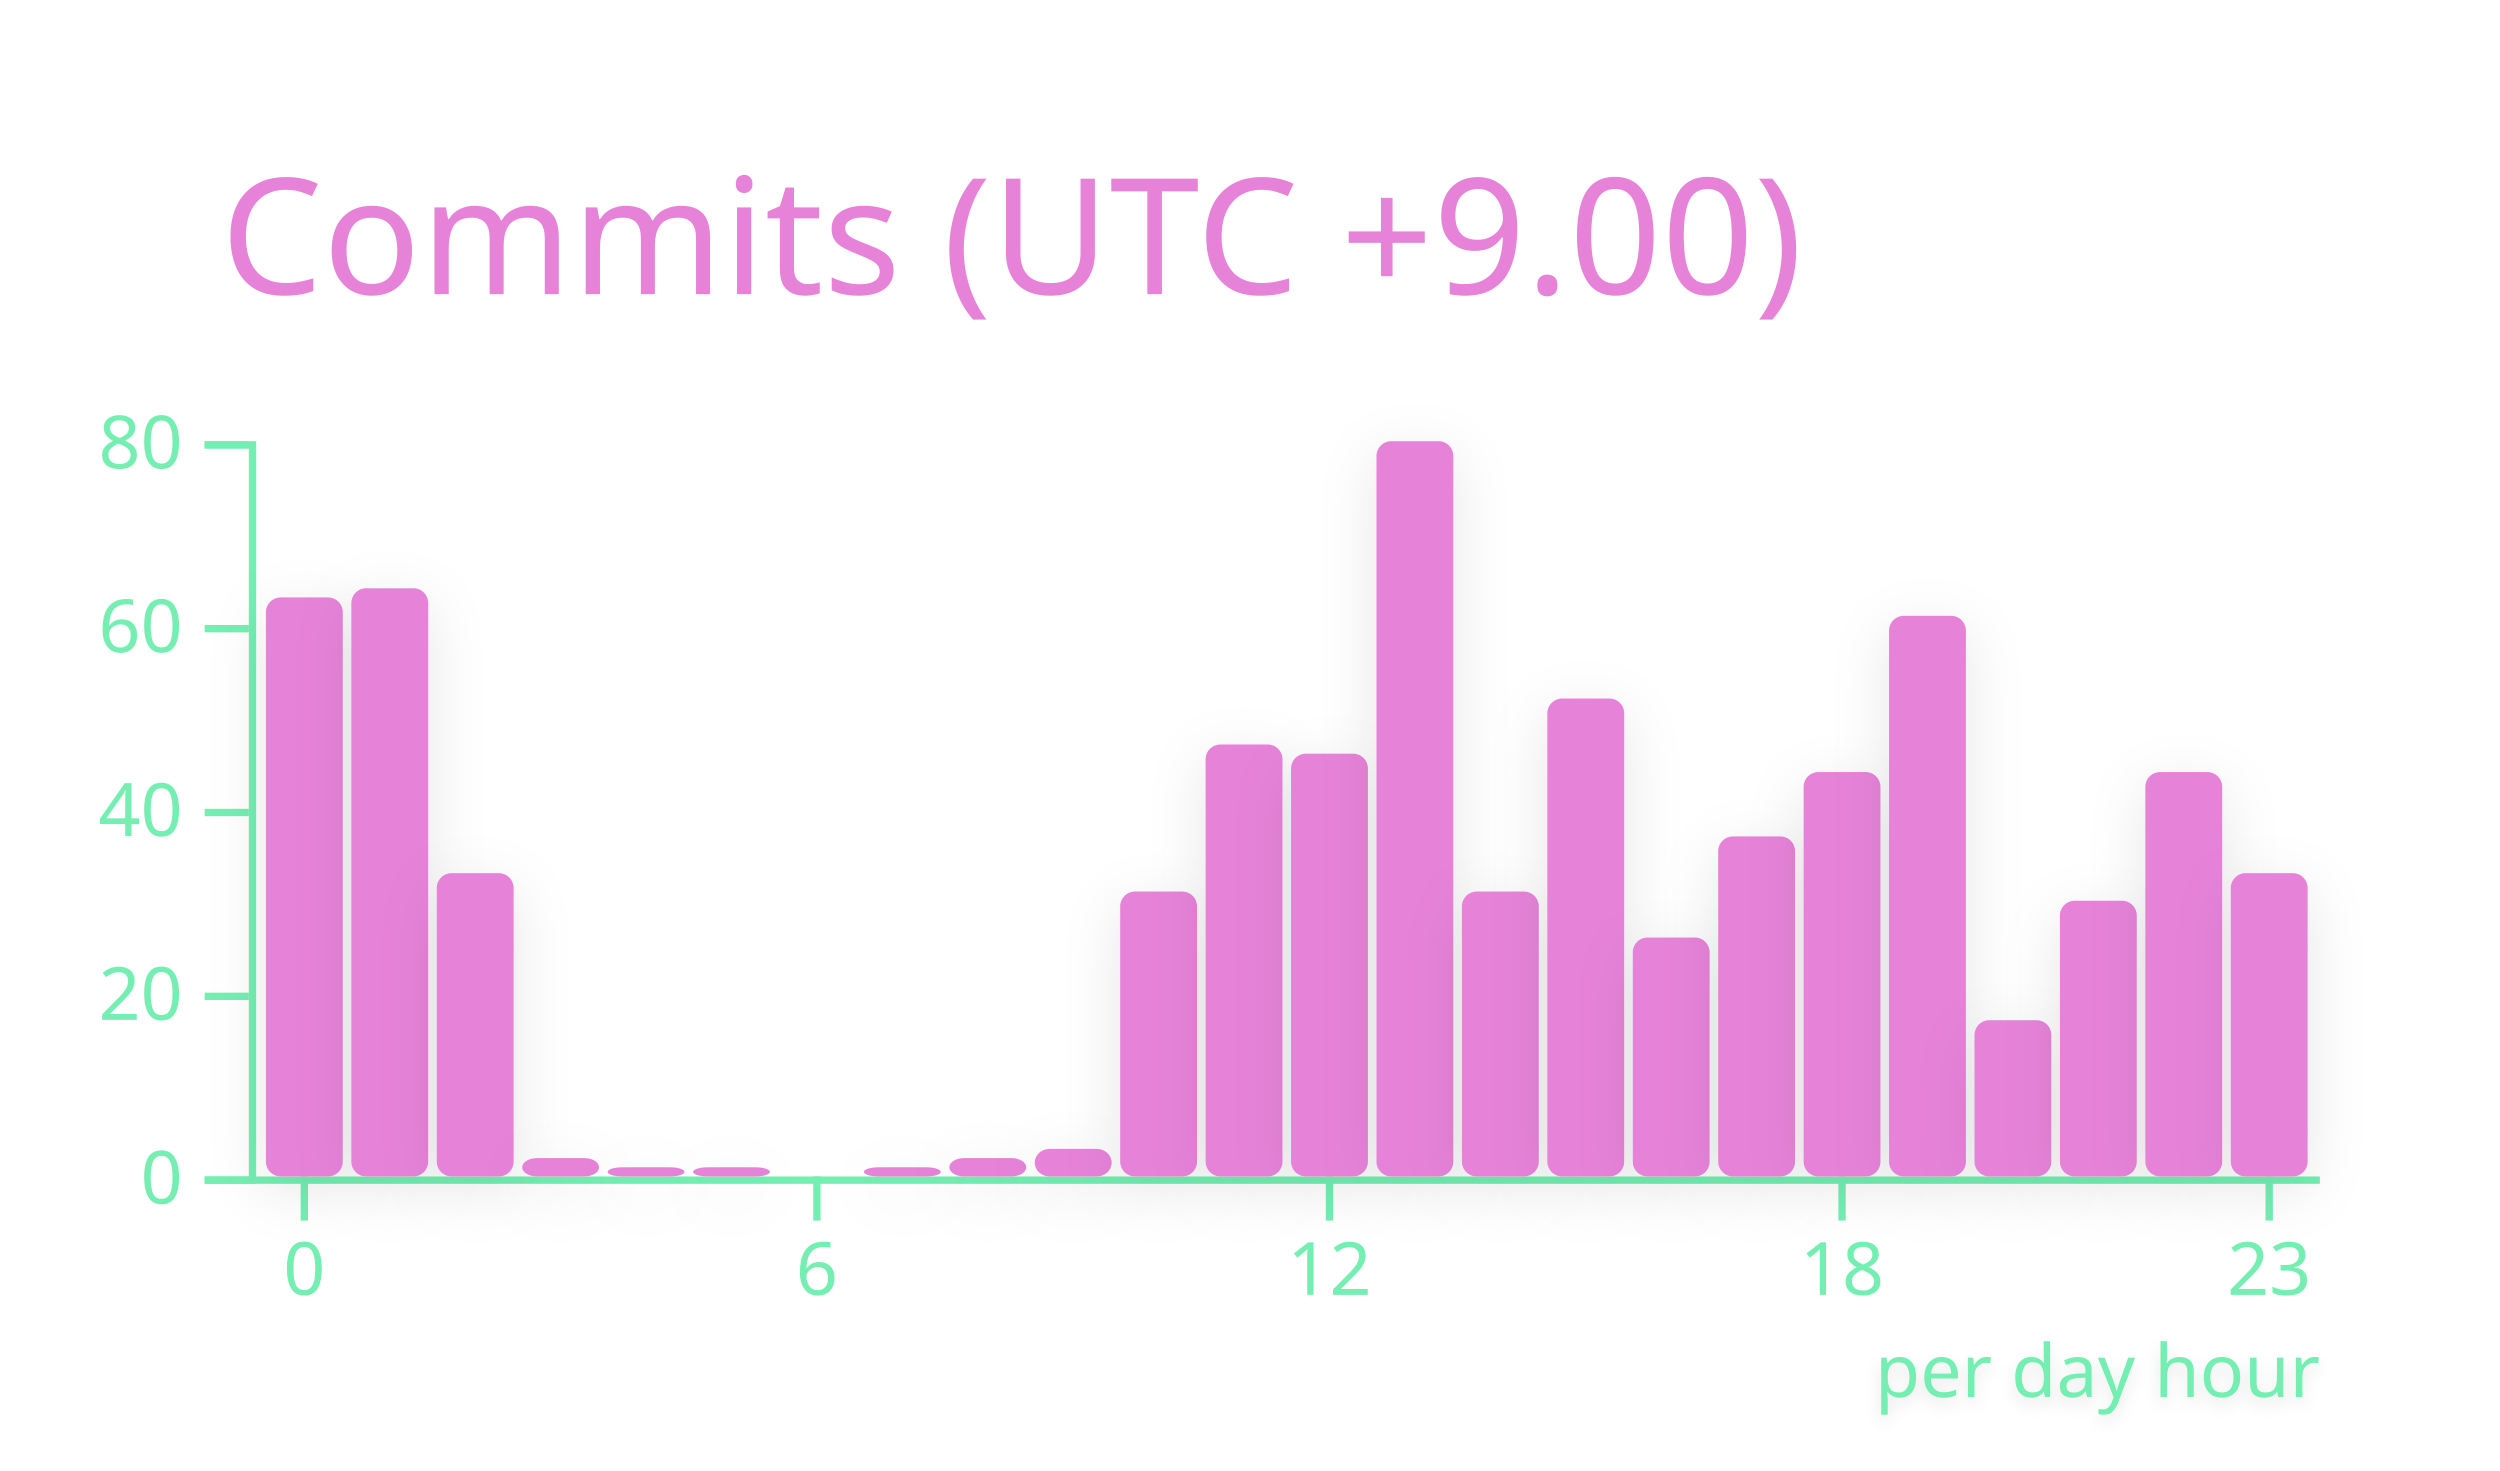
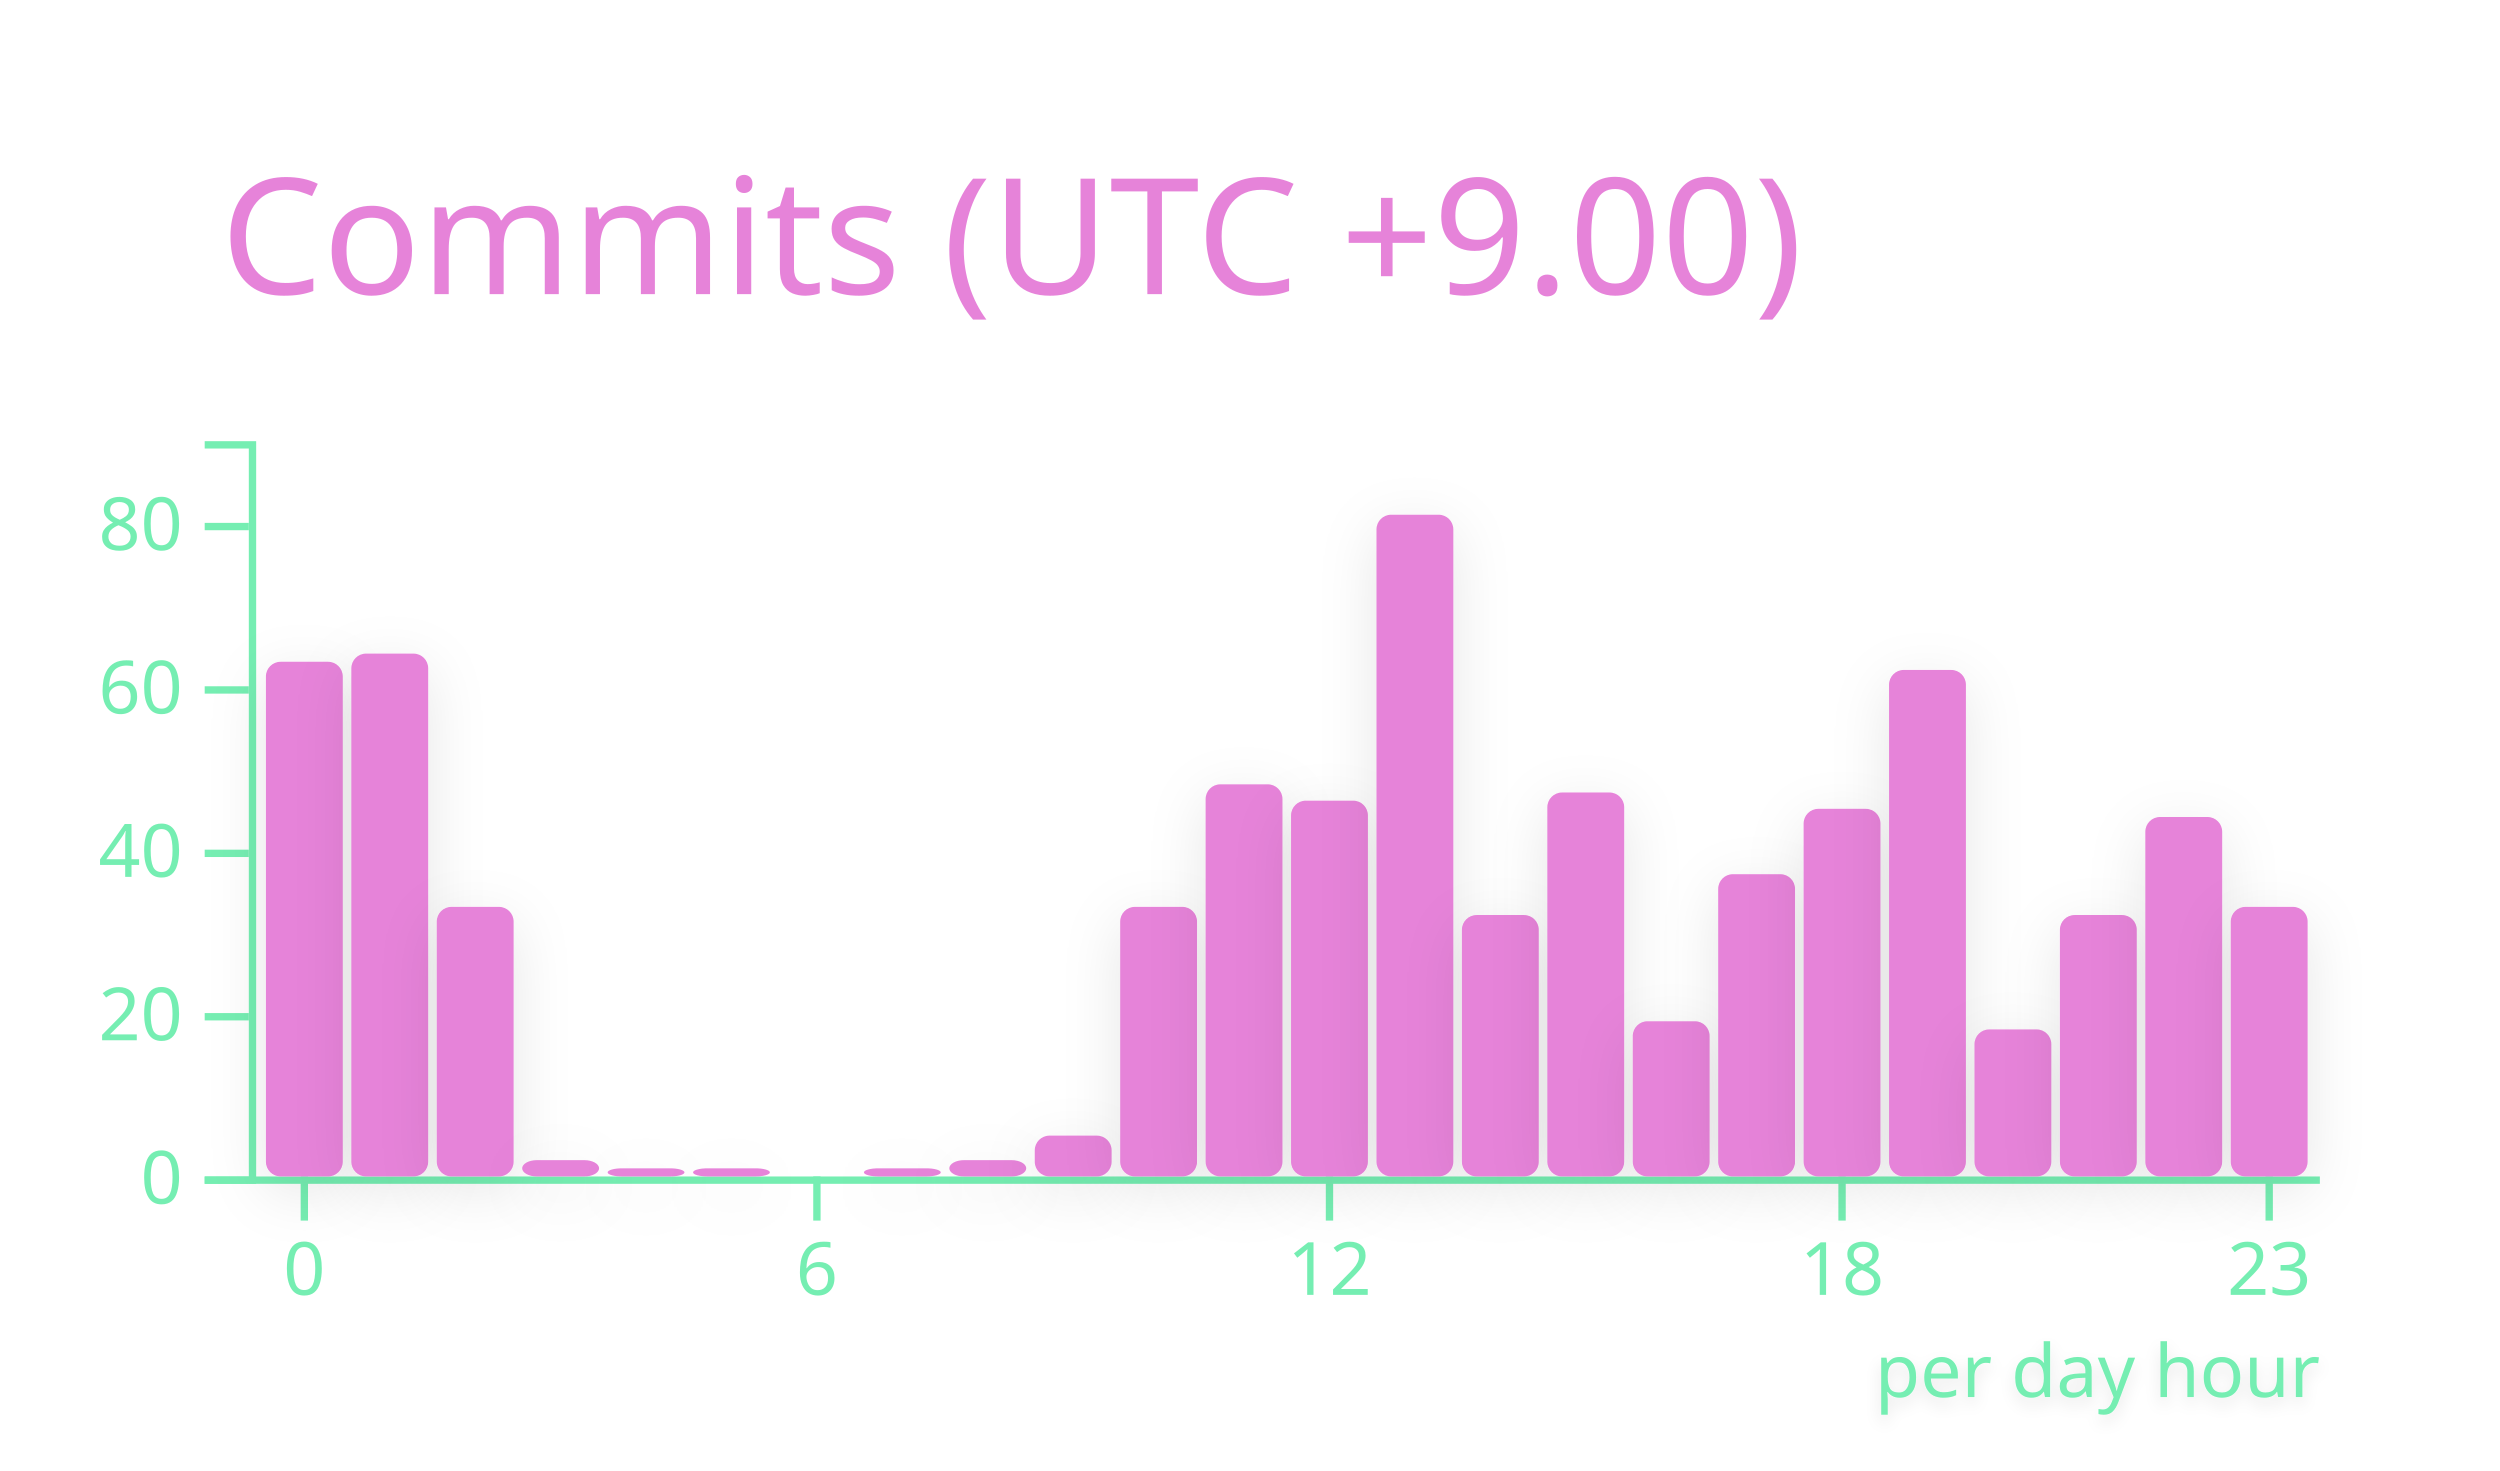
<svg xmlns="http://www.w3.org/2000/svg" width="340" height="200" viewBox="0 0 340 200">
  <style>* {
          font-family: 'Segoe UI', Ubuntu, "Helvetica Neue", Sans-Serif
        }</style>
  <g class="gpsc-root">
    <rect x="1" y="1" rx="5" ry="5" height="99%" width="99.412%" stroke="#000000" stroke-width="1" fill="#ffffff00" stroke-opacity="0" />
    <text x="30" y="40" class="gpsc-item" style="--gpsc-i: 0; font-size: 22px; fill: #e683d9;">Commits (UTC +9.00)</text>
    <g transform="translate(0,40)">
      <g color="#e683d9" transform="translate(35,20)">
        <g color="#75eeb2" transform="translate(0,100)" fill="none" font-size="10" font-family="sans-serif" text-anchor="middle">
          <path class="domain" stroke="currentColor" d="M-1.162,0.5H280.5" />
          <g class="tick" opacity="1" transform="translate(6.390041,0)">
            <line stroke="currentColor" y2="6" />
            <text fill="currentColor" y="9" dy="0.71em">0</text>
          </g>
          <g class="tick" opacity="1" transform="translate(76.09959,0)">
            <line stroke="currentColor" y2="6" />
            <text fill="currentColor" y="9" dy="0.71em">6</text>
          </g>
          <g class="tick" opacity="1" transform="translate(145.8091,0)">
            <line stroke="currentColor" y2="6" />
            <text fill="currentColor" y="9" dy="0.71em">12</text>
          </g>
          <g class="tick" opacity="1" transform="translate(215.5187,0)">
            <line stroke="currentColor" y2="6" />
            <text fill="currentColor" y="9" dy="0.71em">18</text>
          </g>
          <g class="tick" opacity="1" transform="translate(273.61,0)">
            <line stroke="currentColor" y2="6" />
            <text fill="currentColor" y="9" dy="0.71em">23</text>
          </g>
        </g>
        <g color="#75eeb2" transform="translate(-1.161826,0)" fill="none" font-size="10" font-family="sans-serif" text-anchor="end">
          <path class="domain" stroke="currentColor" d="M-6,100.5H0.5V0.5H-6" />
          <g class="tick" opacity="1" transform="translate(0,100.5)">
            <line stroke="currentColor" x2="-6" />
            <text fill="currentColor" x="-9" dy="0.32em">0</text>
          </g>
-           <g class="tick" opacity="1" transform="translate(0,75.5)">
+           <g class="tick" opacity="1" transform="translate(0,78.27778)">
            <line stroke="currentColor" x2="-6" />
            <text fill="currentColor" x="-9" dy="0.32em">20</text>
          </g>
-           <g class="tick" opacity="1" transform="translate(0,50.5)">
+           <g class="tick" opacity="1" transform="translate(0,56.05556)">
            <line stroke="currentColor" x2="-6" />
            <text fill="currentColor" x="-9" dy="0.32em">40</text>
          </g>
-           <g class="tick" opacity="1" transform="translate(0,25.5)">
+           <g class="tick" opacity="1" transform="translate(0,33.83333)">
            <line stroke="currentColor" x2="-6" />
            <text fill="currentColor" x="-9" dy="0.32em">60</text>
          </g>
-           <g class="tick" opacity="1" transform="translate(0,0.5)">
+           <g class="tick" opacity="1" transform="translate(0,11.61111)">
            <line stroke="currentColor" x2="-6" />
            <text fill="currentColor" x="-9" dy="0.32em">80</text>
          </g>
        </g>
-         <rect class="bar" style="--gpsc-i: 0; filter: drop-shadow(0 2px 4px rgba(0, 0, 0, 0.1));" fill="#e683d9" rx="2" ry="2" x="1.162" y="21.25" width="10.456" height="78.75">
+         <rect class="bar" style="--gpsc-i: 0; filter: drop-shadow(0 2px 4px rgba(0, 0, 0, 0.1));" fill="#e683d9" rx="2" ry="2" x="1.162" y="30" width="10.456" height="70">
          <animate attributeName="opacity" values="0;0.9" dur="0.8s" begin="0s" fill="freeze" />
          <animateTransform attributeName="transform" type="scale" values="1,0;1,1" dur="0.8s" begin="0s" fill="freeze" />
        </rect>
-         <rect class="bar" style="--gpsc-i: 1; filter: drop-shadow(0 2px 4px rgba(0, 0, 0, 0.1));" fill="#e683d9" rx="2" ry="2" x="12.78" y="20" width="10.456" height="80">
+         <rect class="bar" style="--gpsc-i: 1; filter: drop-shadow(0 2px 4px rgba(0, 0, 0, 0.1));" fill="#e683d9" rx="2" ry="2" x="12.78" y="28.889" width="10.456" height="71.111">
          <animate attributeName="opacity" values="0;0.9" dur="0.8s" begin="0.05s" fill="freeze" />
          <animateTransform attributeName="transform" type="scale" values="1,0;1,1" dur="0.8s" begin="0.05s" fill="freeze" />
        </rect>
-         <rect class="bar" style="--gpsc-i: 2; filter: drop-shadow(0 2px 4px rgba(0, 0, 0, 0.1));" fill="#e683d9" rx="2" ry="2" x="24.398" y="58.75" width="10.456" height="41.25">
+         <rect class="bar" style="--gpsc-i: 2; filter: drop-shadow(0 2px 4px rgba(0, 0, 0, 0.1));" fill="#e683d9" rx="2" ry="2" x="24.398" y="63.333" width="10.456" height="36.667">
          <animate attributeName="opacity" values="0;0.9" dur="0.8s" begin="0.1s" fill="freeze" />
          <animateTransform attributeName="transform" type="scale" values="1,0;1,1" dur="0.8s" begin="0.1s" fill="freeze" />
        </rect>
-         <rect class="bar" style="--gpsc-i: 3; filter: drop-shadow(0 2px 4px rgba(0, 0, 0, 0.1));" fill="#e683d9" rx="2" ry="2" x="36.017" y="97.5" width="10.456" height="2.5">
+         <rect class="bar" style="--gpsc-i: 3; filter: drop-shadow(0 2px 4px rgba(0, 0, 0, 0.1));" fill="#e683d9" rx="2" ry="2" x="36.017" y="97.778" width="10.456" height="2.222">
          <animate attributeName="opacity" values="0;0.9" dur="0.8s" begin="0.15s" fill="freeze" />
          <animateTransform attributeName="transform" type="scale" values="1,0;1,1" dur="0.8s" begin="0.15s" fill="freeze" />
        </rect>
-         <rect class="bar" style="--gpsc-i: 4; filter: drop-shadow(0 2px 4px rgba(0, 0, 0, 0.1));" fill="#e683d9" rx="2" ry="2" x="47.635" y="98.75" width="10.456" height="1.25">
+         <rect class="bar" style="--gpsc-i: 4; filter: drop-shadow(0 2px 4px rgba(0, 0, 0, 0.1));" fill="#e683d9" rx="2" ry="2" x="47.635" y="98.889" width="10.456" height="1.111">
          <animate attributeName="opacity" values="0;0.9" dur="0.8s" begin="0.2s" fill="freeze" />
          <animateTransform attributeName="transform" type="scale" values="1,0;1,1" dur="0.8s" begin="0.2s" fill="freeze" />
        </rect>
-         <rect class="bar" style="--gpsc-i: 5; filter: drop-shadow(0 2px 4px rgba(0, 0, 0, 0.1));" fill="#e683d9" rx="2" ry="2" x="59.253" y="98.75" width="10.456" height="1.25">
+         <rect class="bar" style="--gpsc-i: 5; filter: drop-shadow(0 2px 4px rgba(0, 0, 0, 0.1));" fill="#e683d9" rx="2" ry="2" x="59.253" y="98.889" width="10.456" height="1.111">
          <animate attributeName="opacity" values="0;0.9" dur="0.8s" begin="0.25s" fill="freeze" />
          <animateTransform attributeName="transform" type="scale" values="1,0;1,1" dur="0.8s" begin="0.25s" fill="freeze" />
        </rect>
        <rect class="bar" style="--gpsc-i: 6; filter: drop-shadow(0 2px 4px rgba(0, 0, 0, 0.1));" fill="#e683d9" rx="2" ry="2" x="70.871" y="100" width="10.456" height="0">
          <animate attributeName="opacity" values="0;0.9" dur="0.8s" begin="0.3s" fill="freeze" />
          <animateTransform attributeName="transform" type="scale" values="1,0;1,1" dur="0.8s" begin="0.3s" fill="freeze" />
        </rect>
-         <rect class="bar" style="--gpsc-i: 7; filter: drop-shadow(0 2px 4px rgba(0, 0, 0, 0.1));" fill="#e683d9" rx="2" ry="2" x="82.49" y="98.75" width="10.456" height="1.25">
+         <rect class="bar" style="--gpsc-i: 7; filter: drop-shadow(0 2px 4px rgba(0, 0, 0, 0.1));" fill="#e683d9" rx="2" ry="2" x="82.49" y="98.889" width="10.456" height="1.111">
          <animate attributeName="opacity" values="0;0.9" dur="0.8s" begin="0.35s" fill="freeze" />
          <animateTransform attributeName="transform" type="scale" values="1,0;1,1" dur="0.8s" begin="0.35s" fill="freeze" />
        </rect>
-         <rect class="bar" style="--gpsc-i: 8; filter: drop-shadow(0 2px 4px rgba(0, 0, 0, 0.1));" fill="#e683d9" rx="2" ry="2" x="94.108" y="97.5" width="10.456" height="2.5">
+         <rect class="bar" style="--gpsc-i: 8; filter: drop-shadow(0 2px 4px rgba(0, 0, 0, 0.1));" fill="#e683d9" rx="2" ry="2" x="94.108" y="97.778" width="10.456" height="2.222">
          <animate attributeName="opacity" values="0;0.9" dur="0.8s" begin="0.4s" fill="freeze" />
          <animateTransform attributeName="transform" type="scale" values="1,0;1,1" dur="0.8s" begin="0.4s" fill="freeze" />
        </rect>
-         <rect class="bar" style="--gpsc-i: 9; filter: drop-shadow(0 2px 4px rgba(0, 0, 0, 0.1));" fill="#e683d9" rx="2" ry="2" x="105.726" y="96.25" width="10.456" height="3.75">
+         <rect class="bar" style="--gpsc-i: 9; filter: drop-shadow(0 2px 4px rgba(0, 0, 0, 0.1));" fill="#e683d9" rx="2" ry="2" x="105.726" y="94.444" width="10.456" height="5.556">
          <animate attributeName="opacity" values="0;0.9" dur="0.8s" begin="0.45s" fill="freeze" />
          <animateTransform attributeName="transform" type="scale" values="1,0;1,1" dur="0.8s" begin="0.45s" fill="freeze" />
        </rect>
-         <rect class="bar" style="--gpsc-i: 10; filter: drop-shadow(0 2px 4px rgba(0, 0, 0, 0.1));" fill="#e683d9" rx="2" ry="2" x="117.344" y="61.25" width="10.456" height="38.75">
+         <rect class="bar" style="--gpsc-i: 10; filter: drop-shadow(0 2px 4px rgba(0, 0, 0, 0.1));" fill="#e683d9" rx="2" ry="2" x="117.344" y="63.333" width="10.456" height="36.667">
          <animate attributeName="opacity" values="0;0.9" dur="0.8s" begin="0.5s" fill="freeze" />
          <animateTransform attributeName="transform" type="scale" values="1,0;1,1" dur="0.8s" begin="0.5s" fill="freeze" />
        </rect>
-         <rect class="bar" style="--gpsc-i: 11; filter: drop-shadow(0 2px 4px rgba(0, 0, 0, 0.1));" fill="#e683d9" rx="2" ry="2" x="128.963" y="41.25" width="10.456" height="58.75">
+         <rect class="bar" style="--gpsc-i: 11; filter: drop-shadow(0 2px 4px rgba(0, 0, 0, 0.1));" fill="#e683d9" rx="2" ry="2" x="128.963" y="46.667" width="10.456" height="53.333">
          <animate attributeName="opacity" values="0;0.9" dur="0.8s" begin="0.55s" fill="freeze" />
          <animateTransform attributeName="transform" type="scale" values="1,0;1,1" dur="0.8s" begin="0.55s" fill="freeze" />
        </rect>
-         <rect class="bar" style="--gpsc-i: 12; filter: drop-shadow(0 2px 4px rgba(0, 0, 0, 0.1));" fill="#e683d9" rx="2" ry="2" x="140.581" y="42.5" width="10.456" height="57.5">
+         <rect class="bar" style="--gpsc-i: 12; filter: drop-shadow(0 2px 4px rgba(0, 0, 0, 0.1));" fill="#e683d9" rx="2" ry="2" x="140.581" y="48.889" width="10.456" height="51.111">
          <animate attributeName="opacity" values="0;0.9" dur="0.8s" begin="0.6s" fill="freeze" />
          <animateTransform attributeName="transform" type="scale" values="1,0;1,1" dur="0.8s" begin="0.6s" fill="freeze" />
        </rect>
-         <rect class="bar" style="--gpsc-i: 13; filter: drop-shadow(0 2px 4px rgba(0, 0, 0, 0.1));" fill="#e683d9" rx="2" ry="2" x="152.199" y="0" width="10.456" height="100">
+         <rect class="bar" style="--gpsc-i: 13; filter: drop-shadow(0 2px 4px rgba(0, 0, 0, 0.1));" fill="#e683d9" rx="2" ry="2" x="152.199" y="10" width="10.456" height="90">
          <animate attributeName="opacity" values="0;0.9" dur="0.8s" begin="0.65s" fill="freeze" />
          <animateTransform attributeName="transform" type="scale" values="1,0;1,1" dur="0.8s" begin="0.65s" fill="freeze" />
        </rect>
-         <rect class="bar" style="--gpsc-i: 14; filter: drop-shadow(0 2px 4px rgba(0, 0, 0, 0.1));" fill="#e683d9" rx="2" ry="2" x="163.817" y="61.25" width="10.456" height="38.75">
+         <rect class="bar" style="--gpsc-i: 14; filter: drop-shadow(0 2px 4px rgba(0, 0, 0, 0.1));" fill="#e683d9" rx="2" ry="2" x="163.817" y="64.444" width="10.456" height="35.556">
          <animate attributeName="opacity" values="0;0.9" dur="0.8s" begin="0.7s" fill="freeze" />
          <animateTransform attributeName="transform" type="scale" values="1,0;1,1" dur="0.8s" begin="0.7s" fill="freeze" />
        </rect>
-         <rect class="bar" style="--gpsc-i: 15; filter: drop-shadow(0 2px 4px rgba(0, 0, 0, 0.1));" fill="#e683d9" rx="2" ry="2" x="175.436" y="35" width="10.456" height="65">
+         <rect class="bar" style="--gpsc-i: 15; filter: drop-shadow(0 2px 4px rgba(0, 0, 0, 0.1));" fill="#e683d9" rx="2" ry="2" x="175.436" y="47.778" width="10.456" height="52.222">
          <animate attributeName="opacity" values="0;0.9" dur="0.8s" begin="0.75s" fill="freeze" />
          <animateTransform attributeName="transform" type="scale" values="1,0;1,1" dur="0.8s" begin="0.75s" fill="freeze" />
        </rect>
-         <rect class="bar" style="--gpsc-i: 16; filter: drop-shadow(0 2px 4px rgba(0, 0, 0, 0.1));" fill="#e683d9" rx="2" ry="2" x="187.054" y="67.5" width="10.456" height="32.5">
+         <rect class="bar" style="--gpsc-i: 16; filter: drop-shadow(0 2px 4px rgba(0, 0, 0, 0.1));" fill="#e683d9" rx="2" ry="2" x="187.054" y="78.889" width="10.456" height="21.111">
          <animate attributeName="opacity" values="0;0.9" dur="0.8s" begin="0.8s" fill="freeze" />
          <animateTransform attributeName="transform" type="scale" values="1,0;1,1" dur="0.8s" begin="0.8s" fill="freeze" />
        </rect>
-         <rect class="bar" style="--gpsc-i: 17; filter: drop-shadow(0 2px 4px rgba(0, 0, 0, 0.1));" fill="#e683d9" rx="2" ry="2" x="198.672" y="53.75" width="10.456" height="46.25">
+         <rect class="bar" style="--gpsc-i: 17; filter: drop-shadow(0 2px 4px rgba(0, 0, 0, 0.1));" fill="#e683d9" rx="2" ry="2" x="198.672" y="58.889" width="10.456" height="41.111">
          <animate attributeName="opacity" values="0;0.9" dur="0.8s" begin="0.85s" fill="freeze" />
          <animateTransform attributeName="transform" type="scale" values="1,0;1,1" dur="0.8s" begin="0.85s" fill="freeze" />
        </rect>
-         <rect class="bar" style="--gpsc-i: 18; filter: drop-shadow(0 2px 4px rgba(0, 0, 0, 0.1));" fill="#e683d9" rx="2" ry="2" x="210.29" y="45" width="10.456" height="55">
+         <rect class="bar" style="--gpsc-i: 18; filter: drop-shadow(0 2px 4px rgba(0, 0, 0, 0.1));" fill="#e683d9" rx="2" ry="2" x="210.29" y="50" width="10.456" height="50">
          <animate attributeName="opacity" values="0;0.9" dur="0.8s" begin="0.9s" fill="freeze" />
          <animateTransform attributeName="transform" type="scale" values="1,0;1,1" dur="0.8s" begin="0.9s" fill="freeze" />
        </rect>
-         <rect class="bar" style="--gpsc-i: 19; filter: drop-shadow(0 2px 4px rgba(0, 0, 0, 0.1));" fill="#e683d9" rx="2" ry="2" x="221.909" y="23.75" width="10.456" height="76.25">
+         <rect class="bar" style="--gpsc-i: 19; filter: drop-shadow(0 2px 4px rgba(0, 0, 0, 0.1));" fill="#e683d9" rx="2" ry="2" x="221.909" y="31.111" width="10.456" height="68.889">
          <animate attributeName="opacity" values="0;0.9" dur="0.8s" begin="0.95s" fill="freeze" />
          <animateTransform attributeName="transform" type="scale" values="1,0;1,1" dur="0.8s" begin="0.95s" fill="freeze" />
        </rect>
-         <rect class="bar" style="--gpsc-i: 20; filter: drop-shadow(0 2px 4px rgba(0, 0, 0, 0.1));" fill="#e683d9" rx="2" ry="2" x="233.527" y="78.75" width="10.456" height="21.25">
+         <rect class="bar" style="--gpsc-i: 20; filter: drop-shadow(0 2px 4px rgba(0, 0, 0, 0.1));" fill="#e683d9" rx="2" ry="2" x="233.527" y="80" width="10.456" height="20">
          <animate attributeName="opacity" values="0;0.9" dur="0.8s" begin="1s" fill="freeze" />
          <animateTransform attributeName="transform" type="scale" values="1,0;1,1" dur="0.8s" begin="1s" fill="freeze" />
        </rect>
-         <rect class="bar" style="--gpsc-i: 21; filter: drop-shadow(0 2px 4px rgba(0, 0, 0, 0.1));" fill="#e683d9" rx="2" ry="2" x="245.145" y="62.5" width="10.456" height="37.5">
+         <rect class="bar" style="--gpsc-i: 21; filter: drop-shadow(0 2px 4px rgba(0, 0, 0, 0.1));" fill="#e683d9" rx="2" ry="2" x="245.145" y="64.444" width="10.456" height="35.556">
          <animate attributeName="opacity" values="0;0.9" dur="0.8s" begin="1.05s" fill="freeze" />
          <animateTransform attributeName="transform" type="scale" values="1,0;1,1" dur="0.8s" begin="1.05s" fill="freeze" />
        </rect>
-         <rect class="bar" style="--gpsc-i: 22; filter: drop-shadow(0 2px 4px rgba(0, 0, 0, 0.1));" fill="#e683d9" rx="2" ry="2" x="256.763" y="45" width="10.456" height="55">
+         <rect class="bar" style="--gpsc-i: 22; filter: drop-shadow(0 2px 4px rgba(0, 0, 0, 0.1));" fill="#e683d9" rx="2" ry="2" x="256.763" y="51.111" width="10.456" height="48.889">
          <animate attributeName="opacity" values="0;0.9" dur="0.8s" begin="1.1s" fill="freeze" />
          <animateTransform attributeName="transform" type="scale" values="1,0;1,1" dur="0.8s" begin="1.1s" fill="freeze" />
        </rect>
-         <rect class="bar" style="--gpsc-i: 23; filter: drop-shadow(0 2px 4px rgba(0, 0, 0, 0.1));" fill="#e683d9" rx="2" ry="2" x="268.382" y="58.75" width="10.456" height="41.25">
+         <rect class="bar" style="--gpsc-i: 23; filter: drop-shadow(0 2px 4px rgba(0, 0, 0, 0.1));" fill="#e683d9" rx="2" ry="2" x="268.382" y="63.333" width="10.456" height="36.667">
          <animate attributeName="opacity" values="0;0.9" dur="0.8s" begin="1.15s" fill="freeze" />
          <animateTransform attributeName="transform" type="scale" values="1,0;1,1" dur="0.8s" begin="1.15s" fill="freeze" />
        </rect>
        <g>
          <text class="chart-label" y="130" x="220" style="fill: #75eeb2; font-size: 10px; font-weight: 500; filter: drop-shadow(0 1px 1px rgba(0, 0, 0, 0.1));">per day hour<animate attributeName="opacity" values="0;1" dur="0.6s" begin="1.2s" fill="freeze" />
          </text>
        </g>
      </g>
    </g>
  </g>
</svg>
